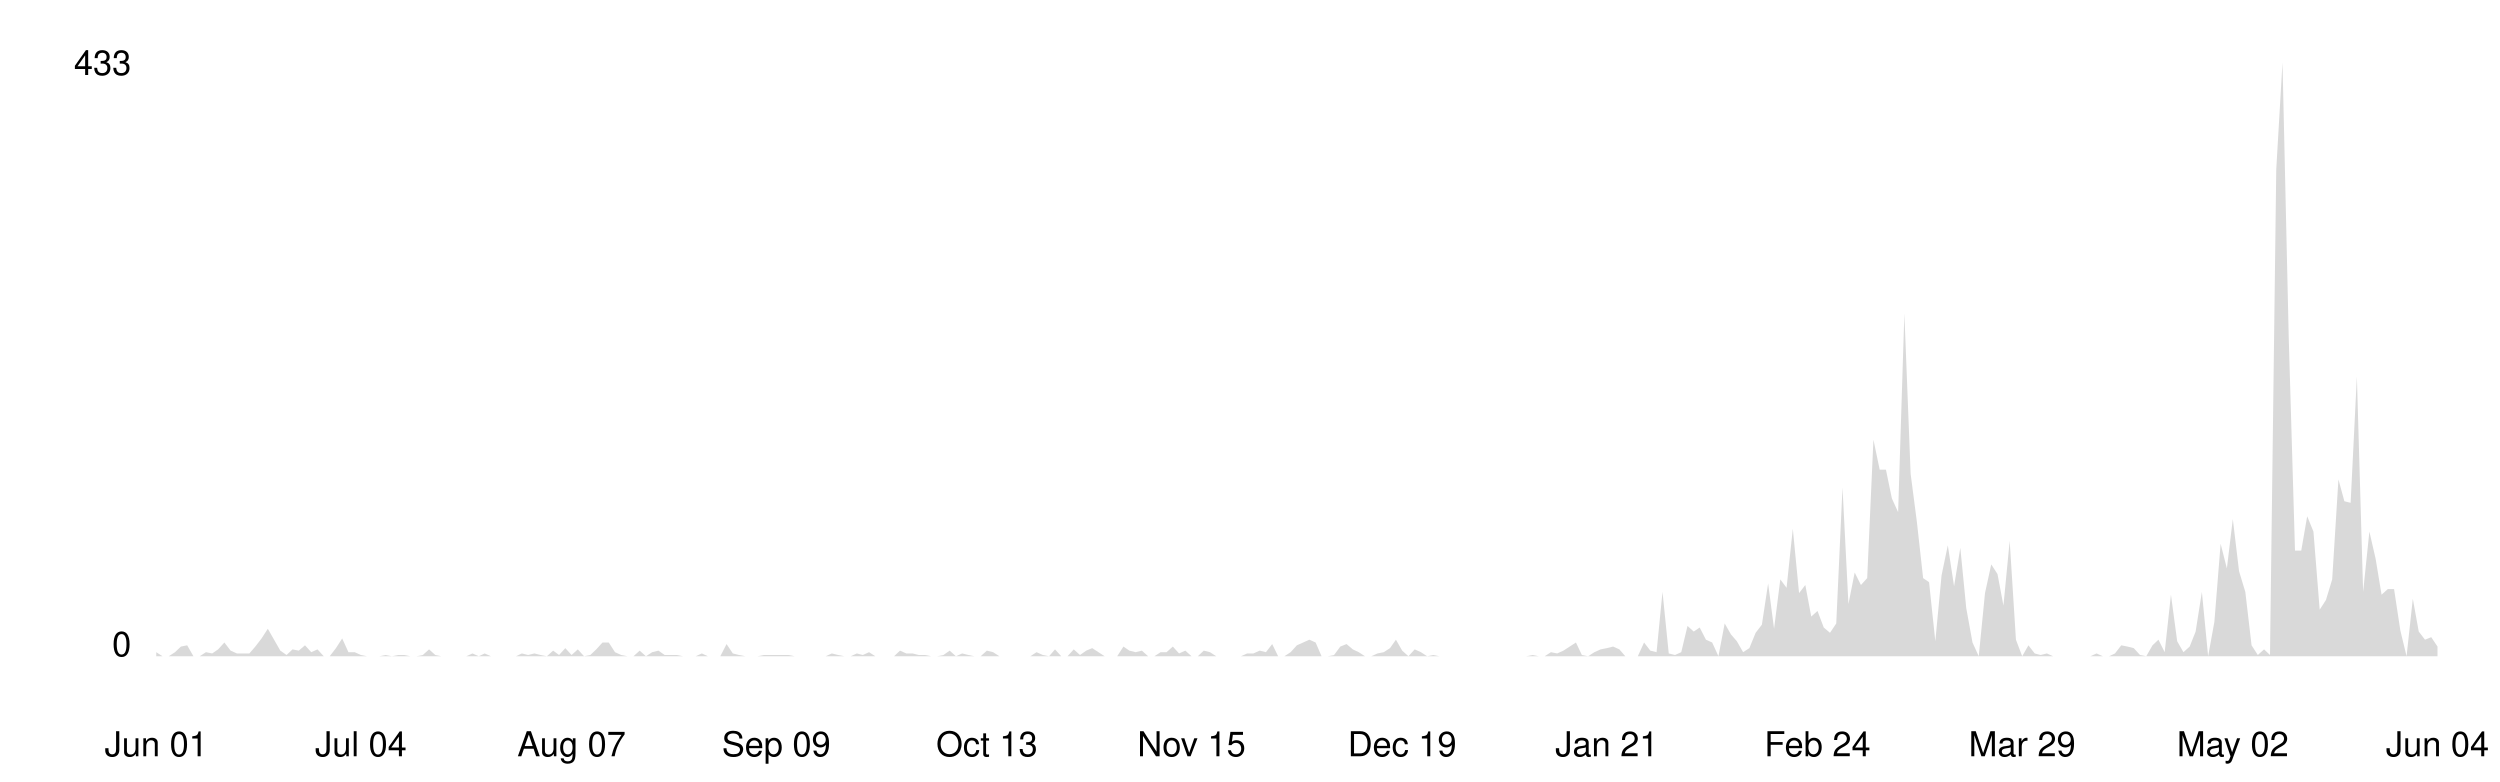
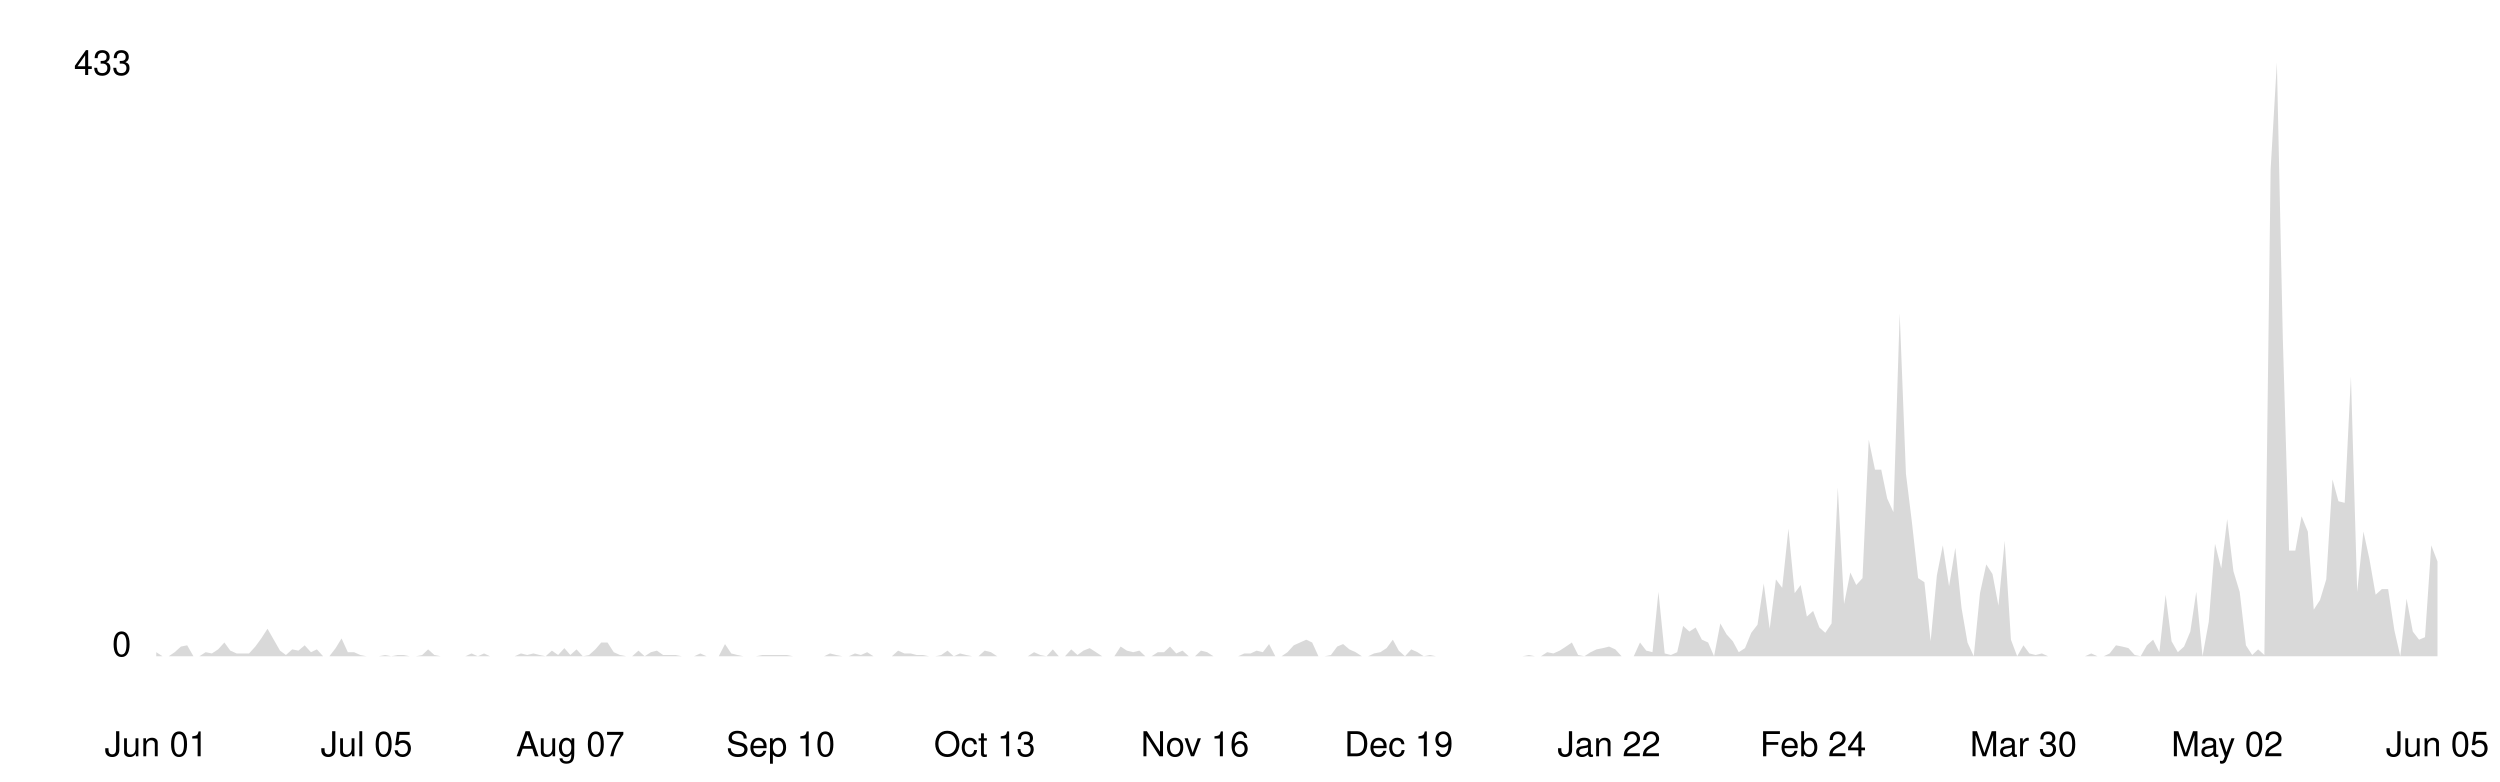
<svg xmlns="http://www.w3.org/2000/svg" viewBox="0 0 800 250" width="100%">
  <style>
    .line { fill: none; stroke-width: 2; stroke-linecap: round; stroke-linejoin: round; }
    .area { opacity: 0.15; }
    .axis-label { font-family: -apple-system, BlinkMacSystemFont, 'Segoe UI', Helvetica, Arial, sans-serif; font-size: 11px; }
    .axis-line { stroke-width: 1; }

    @media (prefers-color-scheme: dark) {
      .line { stroke: #58a6ff; }
      .area { fill: #58a6ff; }
      .axis-label { fill: #8b949e; }
      .axis-line { stroke: #30363d; }
    }
    @media (prefers-color-scheme: light) {
      .line { stroke: #0969da; }
      .area { fill: #0969da; }
      .axis-label { fill: #57606a; }
      .axis-line { stroke: #d0d7de; }
    }
  </style>
  <line class="axis-line" x1="50" y1="20" x2="50" y2="210" />
  <line class="axis-line" x1="50" y1="210" x2="780" y2="210" />
-   <polygon class="area" points="50.0,208.7 52.0,210.0 54.0,210.0 56.0,208.7 57.9,206.9 59.9,206.5 61.9,210.0 63.9,210.0 65.9,208.7 67.9,209.1 69.8,207.8 71.8,205.6 73.8,208.2 75.8,209.1 77.8,209.1 79.8,209.1 81.7,206.9 83.7,204.3 85.7,201.2 87.7,204.7 89.7,208.2 91.7,209.6 93.6,207.8 95.6,208.2 97.6,206.5 99.6,208.7 101.6,207.8 103.6,210.0 105.5,210.0 107.5,207.4 109.5,204.3 111.5,208.7 113.5,208.7 115.5,209.6 117.4,210.0 119.4,210.0 121.4,210.0 123.4,209.6 125.4,210.0 127.4,209.6 129.3,209.6 131.3,210.0 133.3,210.0 135.3,209.6 137.3,207.8 139.3,209.6 141.2,210.0 143.2,210.0 145.2,210.0 147.2,210.0 149.2,210.0 151.2,209.1 153.2,210.0 155.1,209.1 157.1,210.0 159.1,210.0 161.1,210.0 163.1,210.0 165.1,210.0 167.0,209.1 169.0,209.6 171.0,209.1 173.0,209.6 175.0,210.0 177.0,208.2 178.9,209.6 180.9,207.4 182.9,209.6 184.9,207.8 186.9,210.0 188.9,209.6 190.8,207.8 192.8,205.6 194.8,205.6 196.8,208.7 198.8,209.6 200.8,210.0 202.7,210.0 204.7,208.2 206.7,210.0 208.7,208.7 210.7,208.2 212.7,209.6 214.6,209.6 216.6,209.6 218.6,210.0 220.6,210.0 222.6,210.0 224.6,209.1 226.5,210.0 228.5,210.0 230.5,210.0 232.5,206.1 234.5,209.1 236.5,209.6 238.5,210.0 240.4,210.0 242.4,210.0 244.4,209.6 246.4,209.6 248.4,209.6 250.4,209.6 252.3,209.6 254.3,210.0 256.3,210.0 258.3,210.0 260.3,210.0 262.3,210.0 264.2,210.0 266.2,209.1 268.2,209.6 270.2,210.0 272.2,210.0 274.2,209.1 276.1,209.6 278.1,208.7 280.1,210.0 282.1,210.0 284.1,210.0 286.1,210.0 288.0,208.2 290.0,209.1 292.0,209.1 294.0,209.6 296.0,209.6 298.0,210.0 299.9,210.0 301.9,209.6 303.9,208.2 305.9,210.0 307.9,209.1 309.9,209.6 311.8,210.0 313.8,210.0 315.8,208.2 317.8,208.7 319.8,210.0 321.8,210.0 323.8,210.0 325.7,210.0 327.7,210.0 329.7,210.0 331.7,208.7 333.7,209.6 335.7,210.0 337.6,207.8 339.6,210.0 341.6,210.0 343.6,207.8 345.6,209.6 347.6,208.2 349.5,207.4 351.5,208.7 353.5,210.0 355.5,210.0 357.5,210.0 359.5,206.9 361.4,208.2 363.4,208.7 365.4,208.2 367.4,210.0 369.4,210.0 371.4,208.7 373.3,208.7 375.3,206.9 377.3,209.1 379.3,208.2 381.3,210.0 383.3,210.0 385.2,208.2 387.2,208.7 389.2,210.0 391.2,210.0 393.2,210.0 395.2,210.0 397.1,210.0 399.1,209.1 401.1,209.1 403.1,208.2 405.1,208.7 407.1,206.1 409.0,210.0 411.0,210.0 413.0,208.7 415.0,206.5 417.0,205.6 419.0,204.7 421.0,205.6 422.9,210.0 424.9,210.0 426.9,209.6 428.9,206.9 430.9,206.1 432.9,207.8 434.8,208.7 436.8,210.0 438.8,210.0 440.8,209.1 442.8,208.7 444.8,207.4 446.7,204.7 448.7,208.2 450.7,210.0 452.7,207.8 454.7,208.7 456.7,210.0 458.6,209.6 460.6,210.0 462.6,210.0 464.6,210.0 466.6,210.0 468.6,210.0 470.5,210.0 472.5,210.0 474.5,210.0 476.5,210.0 478.5,210.0 480.5,210.0 482.4,210.0 484.4,210.0 486.4,210.0 488.4,210.0 490.4,209.6 492.4,210.0 494.3,210.0 496.3,208.7 498.3,209.1 500.3,208.2 502.3,206.9 504.3,205.6 506.2,209.6 508.2,210.0 510.2,208.7 512.2,207.8 514.2,207.4 516.2,206.9 518.2,207.8 520.1,210.0 522.1,210.0 524.1,210.0 526.1,205.6 528.1,208.2 530.1,208.7 532.0,189.4 534.0,209.1 536.0,209.6 538.0,208.7 540.0,200.3 542.0,202.1 543.9,200.8 545.9,204.7 547.9,205.6 549.9,210.0 551.9,199.5 553.9,203.0 555.8,205.2 557.8,208.7 559.8,207.4 561.8,202.5 563.8,199.9 565.8,186.7 567.7,201.2 569.7,185.4 571.7,188.1 573.7,169.2 575.7,189.8 577.7,187.2 579.6,197.3 581.6,195.5 583.6,200.8 585.6,202.5 587.6,199.5 589.6,156.0 591.5,193.3 593.5,183.2 595.5,187.2 597.5,185.0 599.5,140.7 601.5,150.3 603.5,150.3 605.4,159.5 607.4,163.9 609.4,100.3 611.4,151.6 613.4,167.0 615.4,185.0 617.3,186.3 619.3,205.2 621.3,184.1 623.3,174.5 625.3,187.6 627.3,175.3 629.2,194.6 631.2,205.6 633.2,210.0 635.2,189.8 637.2,180.6 639.2,183.7 641.1,193.8 643.1,173.1 645.1,204.7 647.1,210.0 649.1,206.5 651.1,209.1 653.0,209.6 655.0,209.1 657.0,210.0 659.0,210.0 661.0,210.0 663.0,210.0 664.9,210.0 666.9,210.0 668.9,210.0 670.9,209.1 672.9,210.0 674.9,210.0 676.8,209.1 678.8,206.5 680.8,206.9 682.8,207.4 684.8,209.6 686.8,210.0 688.8,206.5 690.7,204.7 692.7,208.7 694.7,190.3 696.7,205.2 698.7,208.7 700.7,206.9 702.6,202.1 704.6,189.4 706.6,210.0 708.6,199.0 710.6,174.0 712.6,181.9 714.5,166.1 716.5,182.8 718.5,189.4 720.5,206.5 722.5,209.6 724.5,207.8 726.4,209.6 728.4,54.2 730.4,20.0 732.4,108.2 734.4,176.2 736.4,176.2 738.3,165.2 740.3,170.1 742.3,195.1 744.3,192.0 746.3,185.4 748.3,153.4 750.2,160.4 752.2,160.9 754.2,120.5 756.2,189.4 758.2,170.1 760.2,178.8 762.1,190.3 764.1,188.5 766.1,188.5 768.1,201.7 770.1,210.0 772.1,191.6 774.0,202.1 776.0,204.7 778.0,203.9 780.0,206.9 780.0,210.0 50.0,210.0" />
-   <polyline class="line" points="50.0,208.7 52.0,210.0 54.0,210.0 56.0,208.7 57.9,206.9 59.9,206.5 61.9,210.0 63.9,210.0 65.9,208.7 67.9,209.1 69.8,207.8 71.8,205.6 73.8,208.2 75.8,209.1 77.8,209.1 79.8,209.1 81.7,206.9 83.7,204.3 85.7,201.2 87.7,204.7 89.7,208.2 91.7,209.6 93.6,207.8 95.6,208.2 97.6,206.5 99.6,208.7 101.6,207.8 103.6,210.0 105.5,210.0 107.5,207.4 109.5,204.3 111.5,208.7 113.5,208.7 115.5,209.6 117.4,210.0 119.4,210.0 121.4,210.0 123.4,209.6 125.4,210.0 127.4,209.6 129.3,209.6 131.3,210.0 133.3,210.0 135.3,209.6 137.3,207.8 139.3,209.6 141.2,210.0 143.2,210.0 145.2,210.0 147.2,210.0 149.2,210.0 151.2,209.1 153.2,210.0 155.1,209.1 157.1,210.0 159.1,210.0 161.1,210.0 163.1,210.0 165.1,210.0 167.0,209.1 169.0,209.6 171.0,209.1 173.0,209.6 175.0,210.0 177.0,208.2 178.9,209.6 180.9,207.4 182.9,209.6 184.9,207.8 186.9,210.0 188.9,209.6 190.8,207.8 192.8,205.6 194.8,205.6 196.8,208.7 198.8,209.6 200.8,210.0 202.7,210.0 204.7,208.2 206.7,210.0 208.7,208.7 210.7,208.2 212.7,209.6 214.6,209.6 216.6,209.6 218.6,210.0 220.6,210.0 222.6,210.0 224.6,209.1 226.5,210.0 228.5,210.0 230.5,210.0 232.5,206.1 234.5,209.1 236.5,209.6 238.5,210.0 240.4,210.0 242.4,210.0 244.4,209.6 246.4,209.6 248.4,209.6 250.4,209.6 252.3,209.6 254.3,210.0 256.3,210.0 258.3,210.0 260.3,210.0 262.3,210.0 264.2,210.0 266.2,209.1 268.2,209.6 270.2,210.0 272.2,210.0 274.2,209.1 276.1,209.6 278.1,208.7 280.1,210.0 282.1,210.0 284.1,210.0 286.1,210.0 288.0,208.2 290.0,209.1 292.0,209.1 294.0,209.6 296.0,209.6 298.0,210.0 299.9,210.0 301.9,209.6 303.9,208.2 305.9,210.0 307.9,209.1 309.9,209.6 311.8,210.0 313.8,210.0 315.8,208.2 317.8,208.7 319.8,210.0 321.8,210.0 323.8,210.0 325.7,210.0 327.7,210.0 329.7,210.0 331.7,208.7 333.7,209.6 335.7,210.0 337.6,207.8 339.6,210.0 341.6,210.0 343.6,207.8 345.6,209.6 347.6,208.2 349.5,207.4 351.5,208.7 353.5,210.0 355.5,210.0 357.5,210.0 359.5,206.9 361.4,208.2 363.4,208.7 365.4,208.2 367.4,210.0 369.4,210.0 371.4,208.7 373.3,208.7 375.3,206.9 377.3,209.1 379.3,208.2 381.3,210.0 383.3,210.0 385.2,208.2 387.2,208.7 389.2,210.0 391.2,210.0 393.2,210.0 395.2,210.0 397.1,210.0 399.1,209.1 401.1,209.1 403.1,208.2 405.1,208.7 407.1,206.1 409.0,210.0 411.0,210.0 413.0,208.7 415.0,206.5 417.0,205.6 419.0,204.7 421.0,205.6 422.9,210.0 424.9,210.0 426.9,209.6 428.9,206.9 430.9,206.1 432.9,207.8 434.8,208.7 436.8,210.0 438.8,210.0 440.8,209.1 442.8,208.7 444.8,207.4 446.7,204.7 448.7,208.2 450.7,210.0 452.7,207.8 454.7,208.7 456.7,210.0 458.6,209.6 460.6,210.0 462.6,210.0 464.6,210.0 466.6,210.0 468.6,210.0 470.5,210.0 472.5,210.0 474.5,210.0 476.5,210.0 478.5,210.0 480.5,210.0 482.4,210.0 484.4,210.0 486.4,210.0 488.4,210.0 490.4,209.6 492.4,210.0 494.3,210.0 496.3,208.7 498.3,209.1 500.3,208.2 502.3,206.9 504.3,205.6 506.2,209.6 508.2,210.0 510.2,208.7 512.2,207.8 514.2,207.4 516.2,206.9 518.2,207.8 520.1,210.0 522.1,210.0 524.1,210.0 526.1,205.6 528.1,208.2 530.1,208.7 532.0,189.4 534.0,209.1 536.0,209.6 538.0,208.7 540.0,200.3 542.0,202.1 543.9,200.8 545.9,204.7 547.9,205.6 549.9,210.0 551.9,199.5 553.9,203.0 555.8,205.2 557.8,208.7 559.8,207.4 561.8,202.5 563.8,199.9 565.8,186.7 567.7,201.2 569.7,185.4 571.7,188.1 573.7,169.2 575.7,189.8 577.7,187.2 579.6,197.3 581.6,195.5 583.6,200.8 585.6,202.5 587.6,199.5 589.6,156.0 591.5,193.3 593.5,183.2 595.5,187.2 597.5,185.0 599.5,140.7 601.5,150.3 603.5,150.3 605.4,159.5 607.4,163.9 609.4,100.3 611.4,151.6 613.4,167.0 615.4,185.0 617.3,186.3 619.3,205.2 621.3,184.1 623.3,174.5 625.3,187.6 627.3,175.3 629.2,194.6 631.2,205.6 633.2,210.0 635.2,189.8 637.2,180.6 639.2,183.7 641.1,193.8 643.1,173.1 645.1,204.7 647.1,210.0 649.1,206.5 651.1,209.1 653.0,209.6 655.0,209.1 657.0,210.0 659.0,210.0 661.0,210.0 663.0,210.0 664.9,210.0 666.9,210.0 668.9,210.0 670.9,209.1 672.9,210.0 674.9,210.0 676.8,209.1 678.8,206.5 680.8,206.9 682.8,207.4 684.8,209.6 686.8,210.0 688.8,206.5 690.7,204.7 692.7,208.7 694.7,190.3 696.7,205.2 698.7,208.7 700.7,206.9 702.6,202.1 704.6,189.4 706.6,210.0 708.6,199.0 710.6,174.0 712.6,181.9 714.5,166.1 716.5,182.8 718.5,189.4 720.5,206.5 722.5,209.6 724.5,207.8 726.4,209.6 728.4,54.2 730.4,20.0 732.4,108.2 734.4,176.2 736.4,176.2 738.3,165.2 740.3,170.1 742.3,195.1 744.3,192.0 746.3,185.4 748.3,153.4 750.2,160.4 752.2,160.9 754.2,120.5 756.2,189.4 758.2,170.1 760.2,178.8 762.1,190.3 764.1,188.5 766.1,188.5 768.1,201.7 770.1,210.0 772.1,191.6 774.0,202.1 776.0,204.7 778.0,203.9 780.0,206.9" />
+   <polygon class="area" points="50.0,208.7 52.0,210.0 54.0,210.0 55.9,208.7 57.9,206.9 59.9,206.5 61.9,210.0 63.8,210.0 65.8,208.7 67.8,209.1 69.8,207.8 71.8,205.6 73.7,208.2 75.7,209.1 77.7,209.1 79.7,209.1 81.7,206.9 83.6,204.3 85.6,201.2 87.6,204.7 89.6,208.2 91.5,209.6 93.5,207.8 95.5,208.2 97.5,206.5 99.5,208.7 101.4,207.8 103.4,210.0 105.4,210.0 107.4,207.4 109.3,204.3 111.3,208.7 113.3,208.7 115.3,209.6 117.3,210.0 119.2,210.0 121.2,210.0 123.2,209.6 125.2,210.0 127.2,209.6 129.1,209.6 131.1,210.0 133.1,210.0 135.1,209.6 137.0,207.8 139.0,209.6 141.0,210.0 143.0,210.0 145.0,210.0 146.9,210.0 148.9,210.0 150.9,209.1 152.9,210.0 154.9,209.1 156.8,210.0 158.8,210.0 160.8,210.0 162.8,210.0 164.7,210.0 166.7,209.1 168.7,209.6 170.7,209.1 172.7,209.6 174.6,210.0 176.6,208.2 178.6,209.6 180.6,207.4 182.5,209.6 184.5,207.8 186.5,210.0 188.5,209.6 190.5,207.8 192.4,205.6 194.4,205.6 196.4,208.7 198.4,209.6 200.4,210.0 202.3,210.0 204.3,208.2 206.3,210.0 208.3,208.7 210.2,208.2 212.2,209.6 214.2,209.6 216.2,209.6 218.2,210.0 220.1,210.0 222.1,210.0 224.1,209.1 226.1,210.0 228.0,210.0 230.0,210.0 232.0,206.1 234.0,209.1 236.0,209.6 237.9,210.0 239.9,210.0 241.9,210.0 243.9,209.6 245.9,209.6 247.8,209.6 249.8,209.6 251.8,209.6 253.8,210.0 255.7,210.0 257.7,210.0 259.7,210.0 261.7,210.0 263.7,210.0 265.6,209.1 267.6,209.6 269.6,210.0 271.6,210.0 273.6,209.1 275.5,209.6 277.5,208.7 279.5,210.0 281.5,210.0 283.4,210.0 285.4,210.0 287.4,208.2 289.4,209.1 291.4,209.1 293.3,209.6 295.3,209.6 297.3,210.0 299.3,210.0 301.2,209.6 303.2,208.2 305.2,210.0 307.2,209.1 309.2,209.6 311.1,210.0 313.1,210.0 315.1,208.2 317.1,208.7 319.1,210.0 321.0,210.0 323.0,210.0 325.0,210.0 327.0,210.0 328.9,210.0 330.9,208.7 332.9,209.6 334.9,210.0 336.9,207.8 338.8,210.0 340.8,210.0 342.8,207.8 344.8,209.6 346.7,208.2 348.7,207.4 350.7,208.7 352.7,210.0 354.7,210.0 356.6,210.0 358.6,206.9 360.6,208.2 362.6,208.7 364.6,208.2 366.5,210.0 368.5,210.0 370.5,208.7 372.5,208.7 374.4,206.9 376.4,209.1 378.4,208.2 380.4,210.0 382.4,210.0 384.3,208.2 386.3,208.7 388.3,210.0 390.3,210.0 392.2,210.0 394.2,210.0 396.2,210.0 398.2,209.1 400.2,209.1 402.1,208.2 404.1,208.7 406.1,206.1 408.1,210.0 410.1,210.0 412.0,208.7 414.0,206.5 416.0,205.6 418.0,204.7 419.9,205.6 421.9,210.0 423.9,210.0 425.9,209.6 427.9,206.9 429.8,206.1 431.8,207.8 433.8,208.7 435.8,210.0 437.8,210.0 439.7,209.1 441.7,208.7 443.7,207.4 445.7,204.7 447.6,208.2 449.6,210.0 451.6,207.8 453.6,208.7 455.6,210.0 457.5,209.6 459.5,210.0 461.5,210.0 463.5,210.0 465.4,210.0 467.4,210.0 469.4,210.0 471.4,210.0 473.4,210.0 475.3,210.0 477.3,210.0 479.3,210.0 481.3,210.0 483.3,210.0 485.2,210.0 487.2,210.0 489.2,209.6 491.2,210.0 493.1,210.0 495.1,208.7 497.1,209.1 499.1,208.2 501.1,206.9 503.0,205.6 505.0,209.6 507.0,210.0 509.0,208.7 510.9,207.8 512.9,207.4 514.9,206.9 516.9,207.8 518.9,210.0 520.8,210.0 522.8,210.0 524.8,205.6 526.8,208.2 528.8,208.7 530.7,189.4 532.7,209.1 534.7,209.6 536.7,208.7 538.6,200.3 540.6,202.1 542.6,200.8 544.6,204.7 546.6,205.6 548.5,210.0 550.5,199.5 552.5,203.0 554.5,205.2 556.4,208.7 558.4,207.4 560.4,202.5 562.4,199.9 564.4,186.7 566.3,201.2 568.3,185.4 570.3,188.1 572.3,169.2 574.3,189.8 576.2,187.2 578.2,197.3 580.2,195.5 582.2,200.8 584.1,202.5 586.1,199.5 588.1,156.0 590.1,193.3 592.1,183.2 594.0,187.2 596.0,185.0 598.0,140.7 600.0,150.3 602.0,150.3 603.9,159.5 605.9,163.9 607.9,100.3 609.9,151.6 611.8,167.0 613.8,185.0 615.8,186.3 617.8,205.2 619.8,184.1 621.7,174.5 623.7,187.6 625.7,175.3 627.7,194.6 629.6,205.6 631.6,210.0 633.6,189.8 635.6,180.6 637.6,183.7 639.5,193.8 641.5,173.1 643.5,204.7 645.5,210.0 647.5,206.5 649.4,209.1 651.4,209.6 653.4,209.1 655.4,210.0 657.3,210.0 659.3,210.0 661.3,210.0 663.3,210.0 665.3,210.0 667.2,210.0 669.2,209.1 671.2,210.0 673.2,210.0 675.1,209.1 677.1,206.5 679.1,206.9 681.1,207.4 683.1,209.6 685.0,210.0 687.0,206.5 689.0,204.7 691.0,208.7 693.0,190.3 694.9,205.2 696.9,208.7 698.9,206.9 700.9,202.1 702.8,189.4 704.8,210.0 706.8,199.0 708.8,174.0 710.8,181.9 712.7,166.1 714.7,182.8 716.7,189.4 718.7,206.5 720.7,209.6 722.6,207.8 724.6,209.6 726.6,54.2 728.6,20.0 730.5,108.2 732.5,176.2 734.5,176.2 736.5,165.2 738.5,170.1 740.4,195.1 742.4,192.0 744.4,185.4 746.4,153.4 748.3,160.4 750.3,160.9 752.3,120.5 754.3,189.4 756.3,170.1 758.2,178.8 760.2,190.3 762.2,188.5 764.2,188.5 766.2,201.7 768.1,210.0 770.1,191.6 772.1,202.1 774.1,204.7 776.0,203.9 778.0,174.5 780.0,179.7 780.0,210.0 50.0,210.0" />
+   <polyline class="line" points="50.0,208.7 52.0,210.0 54.0,210.0 55.9,208.7 57.9,206.9 59.9,206.5 61.9,210.0 63.8,210.0 65.8,208.7 67.8,209.1 69.8,207.8 71.8,205.6 73.7,208.2 75.7,209.1 77.7,209.1 79.7,209.1 81.7,206.9 83.6,204.3 85.6,201.2 87.6,204.7 89.6,208.2 91.5,209.6 93.5,207.8 95.5,208.2 97.5,206.5 99.5,208.7 101.4,207.8 103.4,210.0 105.4,210.0 107.4,207.4 109.3,204.3 111.3,208.7 113.3,208.7 115.3,209.6 117.3,210.0 119.2,210.0 121.2,210.0 123.2,209.6 125.2,210.0 127.2,209.6 129.1,209.6 131.1,210.0 133.1,210.0 135.1,209.6 137.0,207.8 139.0,209.6 141.0,210.0 143.0,210.0 145.0,210.0 146.9,210.0 148.9,210.0 150.9,209.1 152.9,210.0 154.9,209.1 156.8,210.0 158.8,210.0 160.8,210.0 162.8,210.0 164.7,210.0 166.7,209.1 168.7,209.6 170.7,209.1 172.7,209.6 174.6,210.0 176.6,208.2 178.6,209.6 180.6,207.4 182.5,209.6 184.5,207.8 186.5,210.0 188.5,209.6 190.5,207.8 192.4,205.6 194.4,205.6 196.4,208.7 198.4,209.6 200.4,210.0 202.3,210.0 204.3,208.2 206.3,210.0 208.3,208.7 210.2,208.2 212.2,209.6 214.2,209.6 216.2,209.6 218.2,210.0 220.1,210.0 222.1,210.0 224.1,209.1 226.1,210.0 228.0,210.0 230.0,210.0 232.0,206.1 234.0,209.1 236.0,209.6 237.9,210.0 239.9,210.0 241.9,210.0 243.9,209.6 245.9,209.6 247.8,209.6 249.8,209.6 251.8,209.6 253.8,210.0 255.7,210.0 257.7,210.0 259.7,210.0 261.7,210.0 263.7,210.0 265.6,209.1 267.6,209.6 269.6,210.0 271.6,210.0 273.6,209.1 275.5,209.6 277.5,208.7 279.5,210.0 281.5,210.0 283.4,210.0 285.4,210.0 287.4,208.2 289.4,209.1 291.4,209.1 293.3,209.6 295.3,209.6 297.3,210.0 299.3,210.0 301.2,209.6 303.2,208.2 305.2,210.0 307.2,209.1 309.2,209.6 311.1,210.0 313.1,210.0 315.1,208.2 317.1,208.7 319.1,210.0 321.0,210.0 323.0,210.0 325.0,210.0 327.0,210.0 328.9,210.0 330.9,208.7 332.9,209.6 334.9,210.0 336.9,207.8 338.8,210.0 340.8,210.0 342.8,207.8 344.8,209.6 346.7,208.2 348.7,207.4 350.7,208.7 352.7,210.0 354.7,210.0 356.6,210.0 358.6,206.9 360.6,208.2 362.6,208.7 364.6,208.2 366.5,210.0 368.5,210.0 370.5,208.7 372.5,208.7 374.4,206.9 376.4,209.1 378.4,208.2 380.4,210.0 382.4,210.0 384.3,208.2 386.3,208.7 388.3,210.0 390.3,210.0 392.2,210.0 394.2,210.0 396.2,210.0 398.2,209.1 400.2,209.1 402.1,208.2 404.1,208.7 406.1,206.1 408.1,210.0 410.1,210.0 412.0,208.7 414.0,206.5 416.0,205.6 418.0,204.7 419.9,205.6 421.9,210.0 423.9,210.0 425.9,209.6 427.9,206.9 429.8,206.1 431.8,207.8 433.8,208.7 435.8,210.0 437.8,210.0 439.7,209.1 441.7,208.7 443.7,207.4 445.7,204.7 447.6,208.2 449.6,210.0 451.6,207.8 453.6,208.7 455.6,210.0 457.5,209.6 459.5,210.0 461.5,210.0 463.5,210.0 465.4,210.0 467.4,210.0 469.4,210.0 471.4,210.0 473.4,210.0 475.3,210.0 477.3,210.0 479.3,210.0 481.3,210.0 483.3,210.0 485.2,210.0 487.2,210.0 489.2,209.6 491.2,210.0 493.1,210.0 495.1,208.7 497.1,209.1 499.1,208.2 501.1,206.9 503.0,205.6 505.0,209.6 507.0,210.0 509.0,208.7 510.9,207.8 512.9,207.4 514.9,206.9 516.9,207.8 518.9,210.0 520.8,210.0 522.8,210.0 524.8,205.6 526.8,208.2 528.8,208.7 530.7,189.4 532.7,209.1 534.7,209.6 536.7,208.7 538.6,200.3 540.6,202.1 542.6,200.8 544.6,204.7 546.6,205.6 548.5,210.0 550.5,199.5 552.5,203.0 554.5,205.2 556.4,208.7 558.4,207.4 560.4,202.5 562.4,199.9 564.4,186.7 566.3,201.2 568.3,185.4 570.3,188.1 572.3,169.2 574.3,189.8 576.2,187.2 578.2,197.3 580.2,195.5 582.2,200.8 584.1,202.5 586.1,199.5 588.1,156.0 590.1,193.3 592.1,183.2 594.0,187.2 596.0,185.0 598.0,140.7 600.0,150.3 602.0,150.3 603.9,159.5 605.9,163.9 607.9,100.3 609.9,151.6 611.8,167.0 613.8,185.0 615.8,186.3 617.8,205.2 619.8,184.1 621.7,174.5 623.7,187.6 625.7,175.3 627.7,194.6 629.6,205.6 631.6,210.0 633.6,189.8 635.6,180.6 637.6,183.7 639.5,193.8 641.5,173.1 643.5,204.7 645.5,210.0 647.5,206.5 649.4,209.1 651.4,209.6 653.4,209.1 655.4,210.0 657.3,210.0 659.3,210.0 661.3,210.0 663.3,210.0 665.3,210.0 667.2,210.0 669.2,209.1 671.2,210.0 673.2,210.0 675.1,209.1 677.1,206.5 679.1,206.9 681.1,207.4 683.1,209.6 685.0,210.0 687.0,206.5 689.0,204.7 691.0,208.7 693.0,190.3 694.9,205.2 696.9,208.7 698.9,206.9 700.9,202.1 702.8,189.4 704.8,210.0 706.8,199.0 708.8,174.0 710.8,181.9 712.7,166.1 714.7,182.8 716.7,189.4 718.7,206.5 720.7,209.6 722.6,207.8 724.6,209.6 726.6,54.2 728.6,20.0 730.5,108.2 732.5,176.2 734.5,176.2 736.5,165.2 738.5,170.1 740.4,195.1 742.4,192.0 744.4,185.4 746.4,153.4 748.3,160.4 750.3,160.9 752.3,120.5 754.3,189.4 756.3,170.1 758.2,178.8 760.2,190.3 762.2,188.5 764.2,188.5 766.2,201.7 768.1,210.0 770.1,191.6 772.1,202.1 774.1,204.7 776.0,203.9 778.0,174.5 780.0,179.7" />
  <text x="42" y="210" text-anchor="end" class="axis-label">0</text>
  <text x="42" y="24" text-anchor="end" class="axis-label">433</text>
  <text x="50.0" y="242" text-anchor="middle" class="axis-label">Jun 01</text>
-   <text x="115.5" y="242" text-anchor="middle" class="axis-label">Jul 04</text>
-   <text x="182.9" y="242" text-anchor="middle" class="axis-label">Aug 07</text>
-   <text x="248.4" y="242" text-anchor="middle" class="axis-label">Sep 09</text>
-   <text x="315.8" y="242" text-anchor="middle" class="axis-label">Oct 13</text>
-   <text x="381.3" y="242" text-anchor="middle" class="axis-label">Nov 15</text>
-   <text x="448.7" y="242" text-anchor="middle" class="axis-label">Dec 19</text>
-   <text x="514.2" y="242" text-anchor="middle" class="axis-label">Jan 21</text>
-   <text x="581.6" y="242" text-anchor="middle" class="axis-label">Feb 24</text>
-   <text x="647.1" y="242" text-anchor="middle" class="axis-label">Mar 29</text>
-   <text x="714.5" y="242" text-anchor="middle" class="axis-label">May 02</text>
-   <text x="780.0" y="242" text-anchor="middle" class="axis-label">Jun 04</text>
+   <text x="117.3" y="242" text-anchor="middle" class="axis-label">Jul 05</text>
+   <text x="182.5" y="242" text-anchor="middle" class="axis-label">Aug 07</text>
+   <text x="249.8" y="242" text-anchor="middle" class="axis-label">Sep 10</text>
+   <text x="315.1" y="242" text-anchor="middle" class="axis-label">Oct 13</text>
+   <text x="382.4" y="242" text-anchor="middle" class="axis-label">Nov 16</text>
+   <text x="447.6" y="242" text-anchor="middle" class="axis-label">Dec 19</text>
+   <text x="514.9" y="242" text-anchor="middle" class="axis-label">Jan 22</text>
+   <text x="580.2" y="242" text-anchor="middle" class="axis-label">Feb 24</text>
+   <text x="647.5" y="242" text-anchor="middle" class="axis-label">Mar 30</text>
+   <text x="712.7" y="242" text-anchor="middle" class="axis-label">May 02</text>
+   <text x="780.0" y="242" text-anchor="middle" class="axis-label">Jun 05</text>
</svg>
